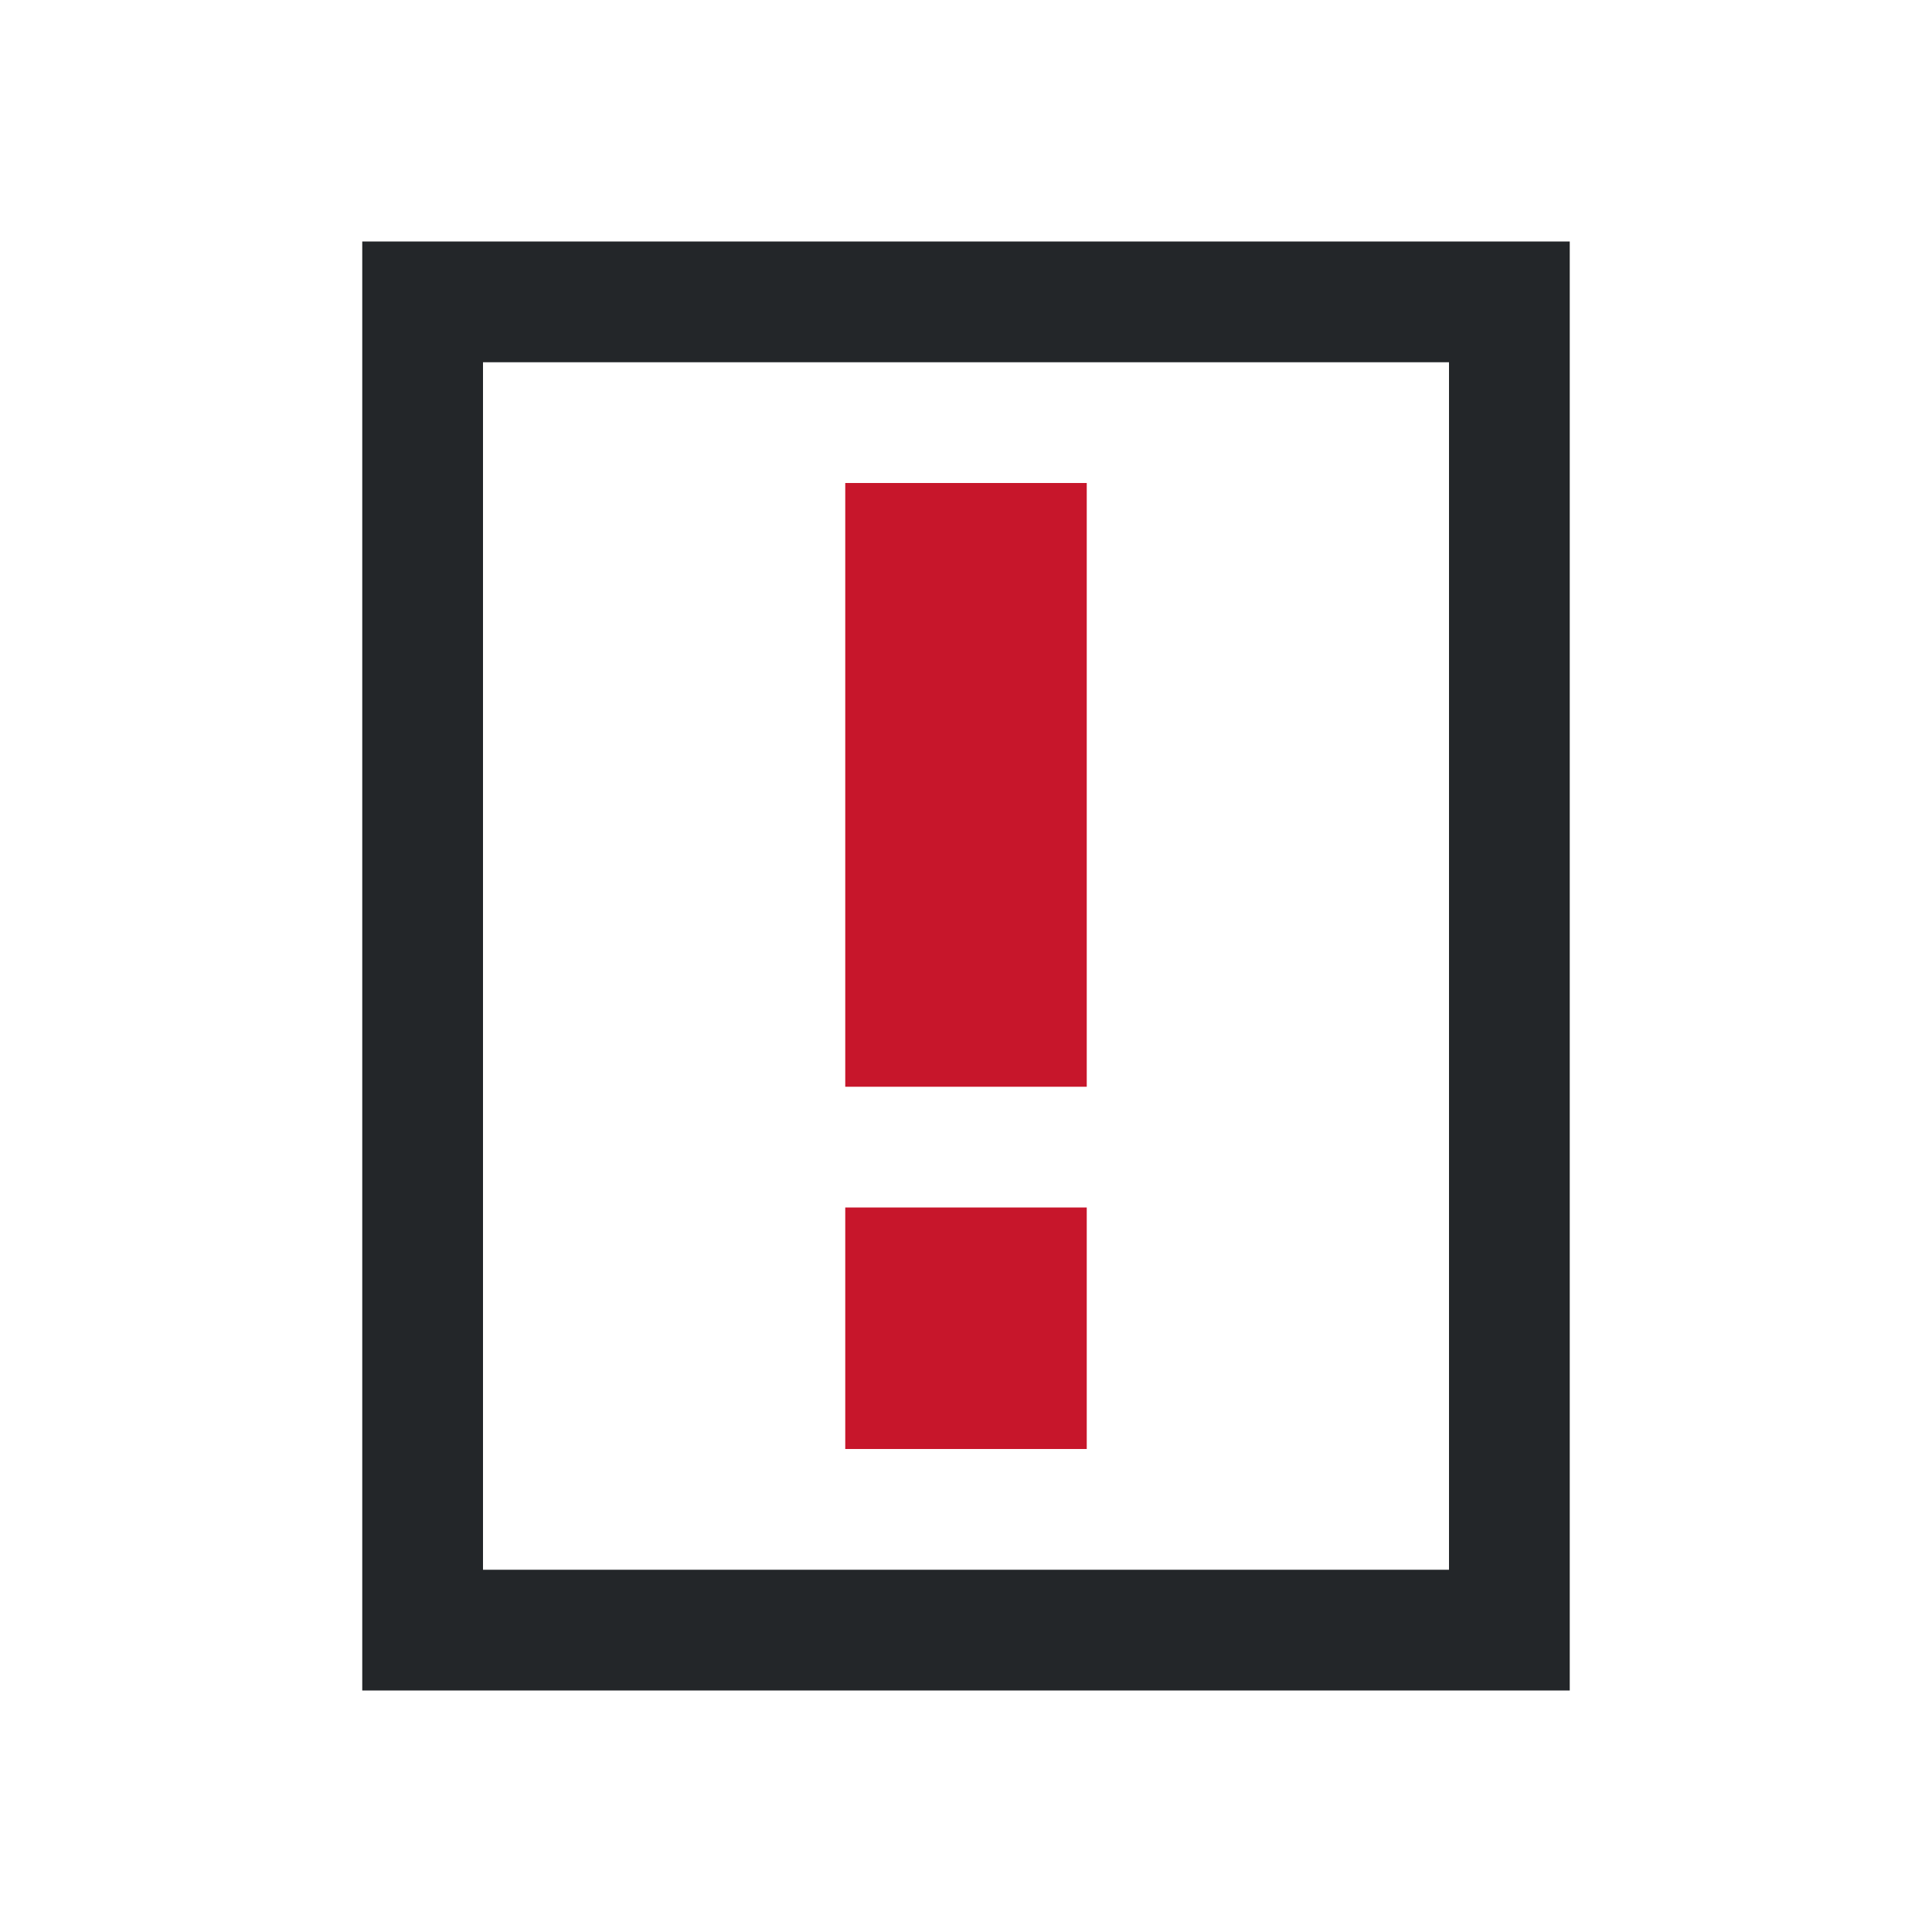
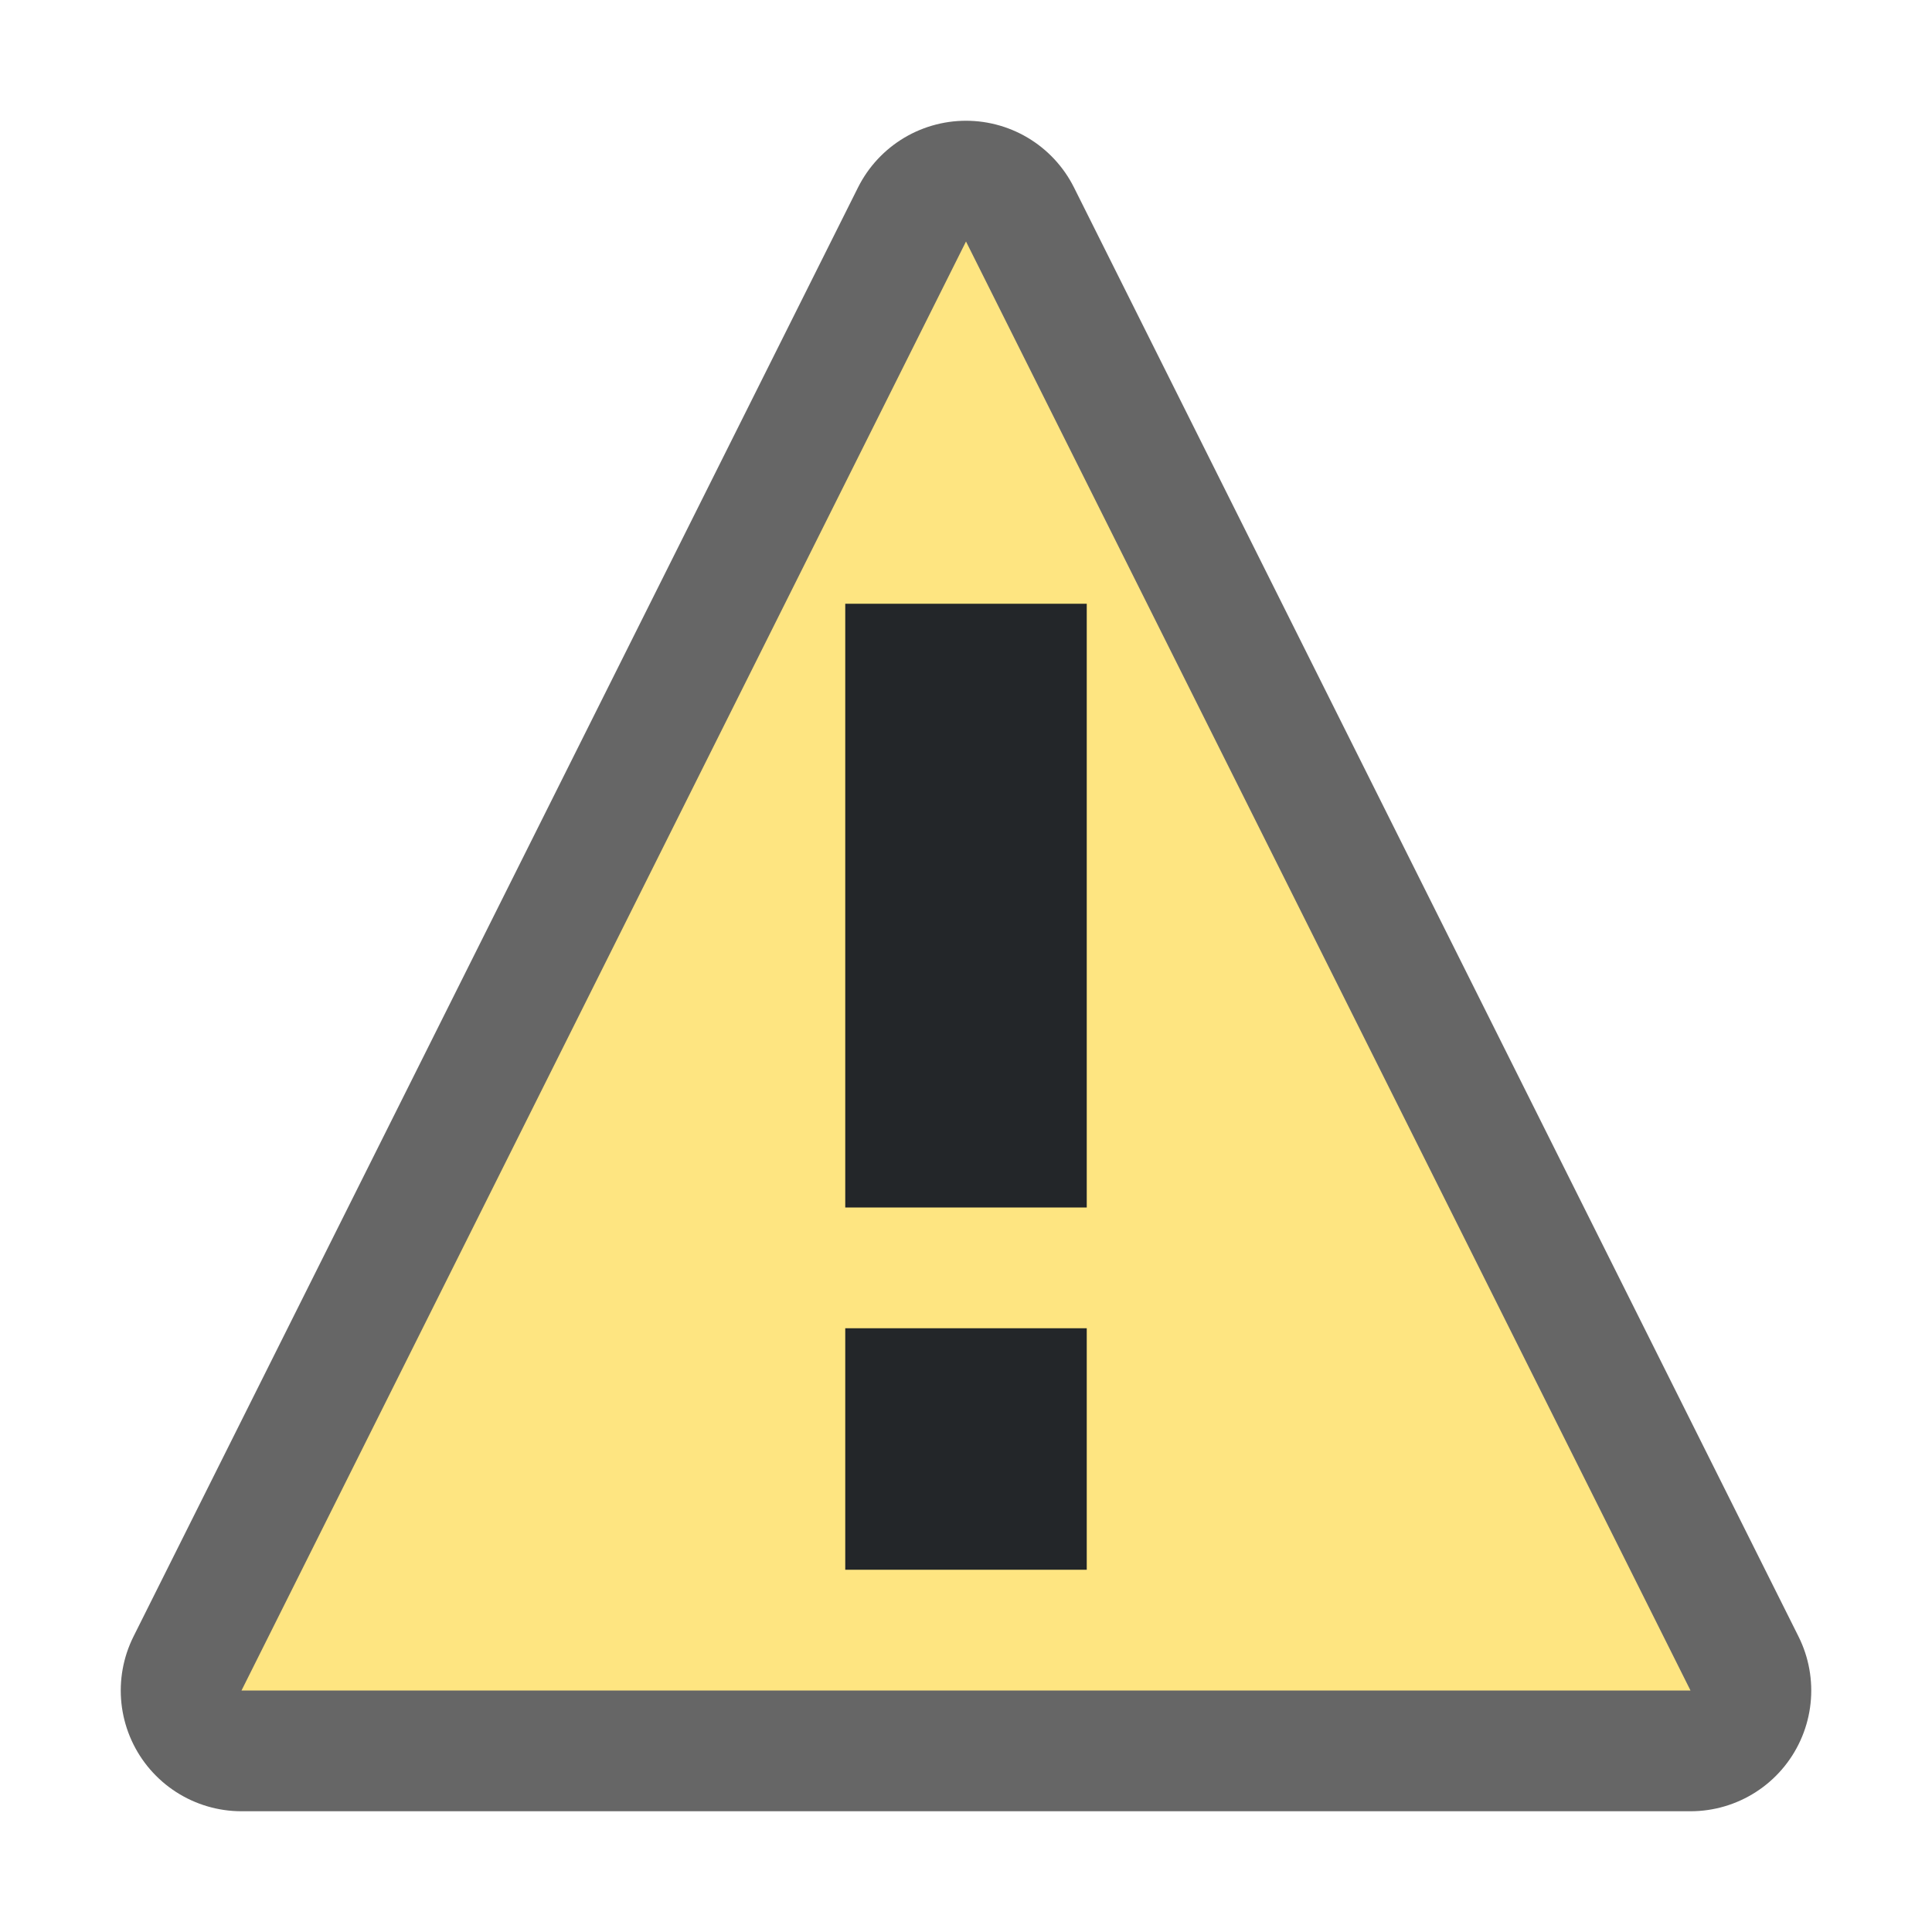
- <svg xmlns="http://www.w3.org/2000/svg" viewBox="0 0 16 16">
-   <path d="m3 2v12h10v-12zm1 1h8v10h-8z" fill="#232629" />
-   <path d="m7 4v5h2v-5zm0 6v2h2v-2z" fill="#c7162b" />
+ <svg xmlns="http://www.w3.org/2000/svg" viewBox="0 0 16 16" version="1.1" id="svg6">
+   <defs id="defs10" />
+   <path id="path825" d="M 2,14 H 14 L 8,2 Z" style="opacity:0.6;fill:#000000;fill-opacity:1;stroke:#000000;stroke-width:2;stroke-linecap:butt;stroke-linejoin:round;stroke-miterlimit:4;stroke-dasharray:none;stroke-opacity:1" />
+   <path style="fill:#fee581;fill-opacity:1;stroke:none;stroke-width:1px;stroke-linecap:butt;stroke-linejoin:miter;stroke-opacity:1" d="M 2,14 H 14 L 8,2 Z" id="path823" />
+   <path d="m 7,13 v -2 h 2 v 2 z M 7,10 V 5 h 2 v 5 z" id="path2" style="fill:#232629;fill-opacity:1;stroke-width:1.414" />
</svg>
